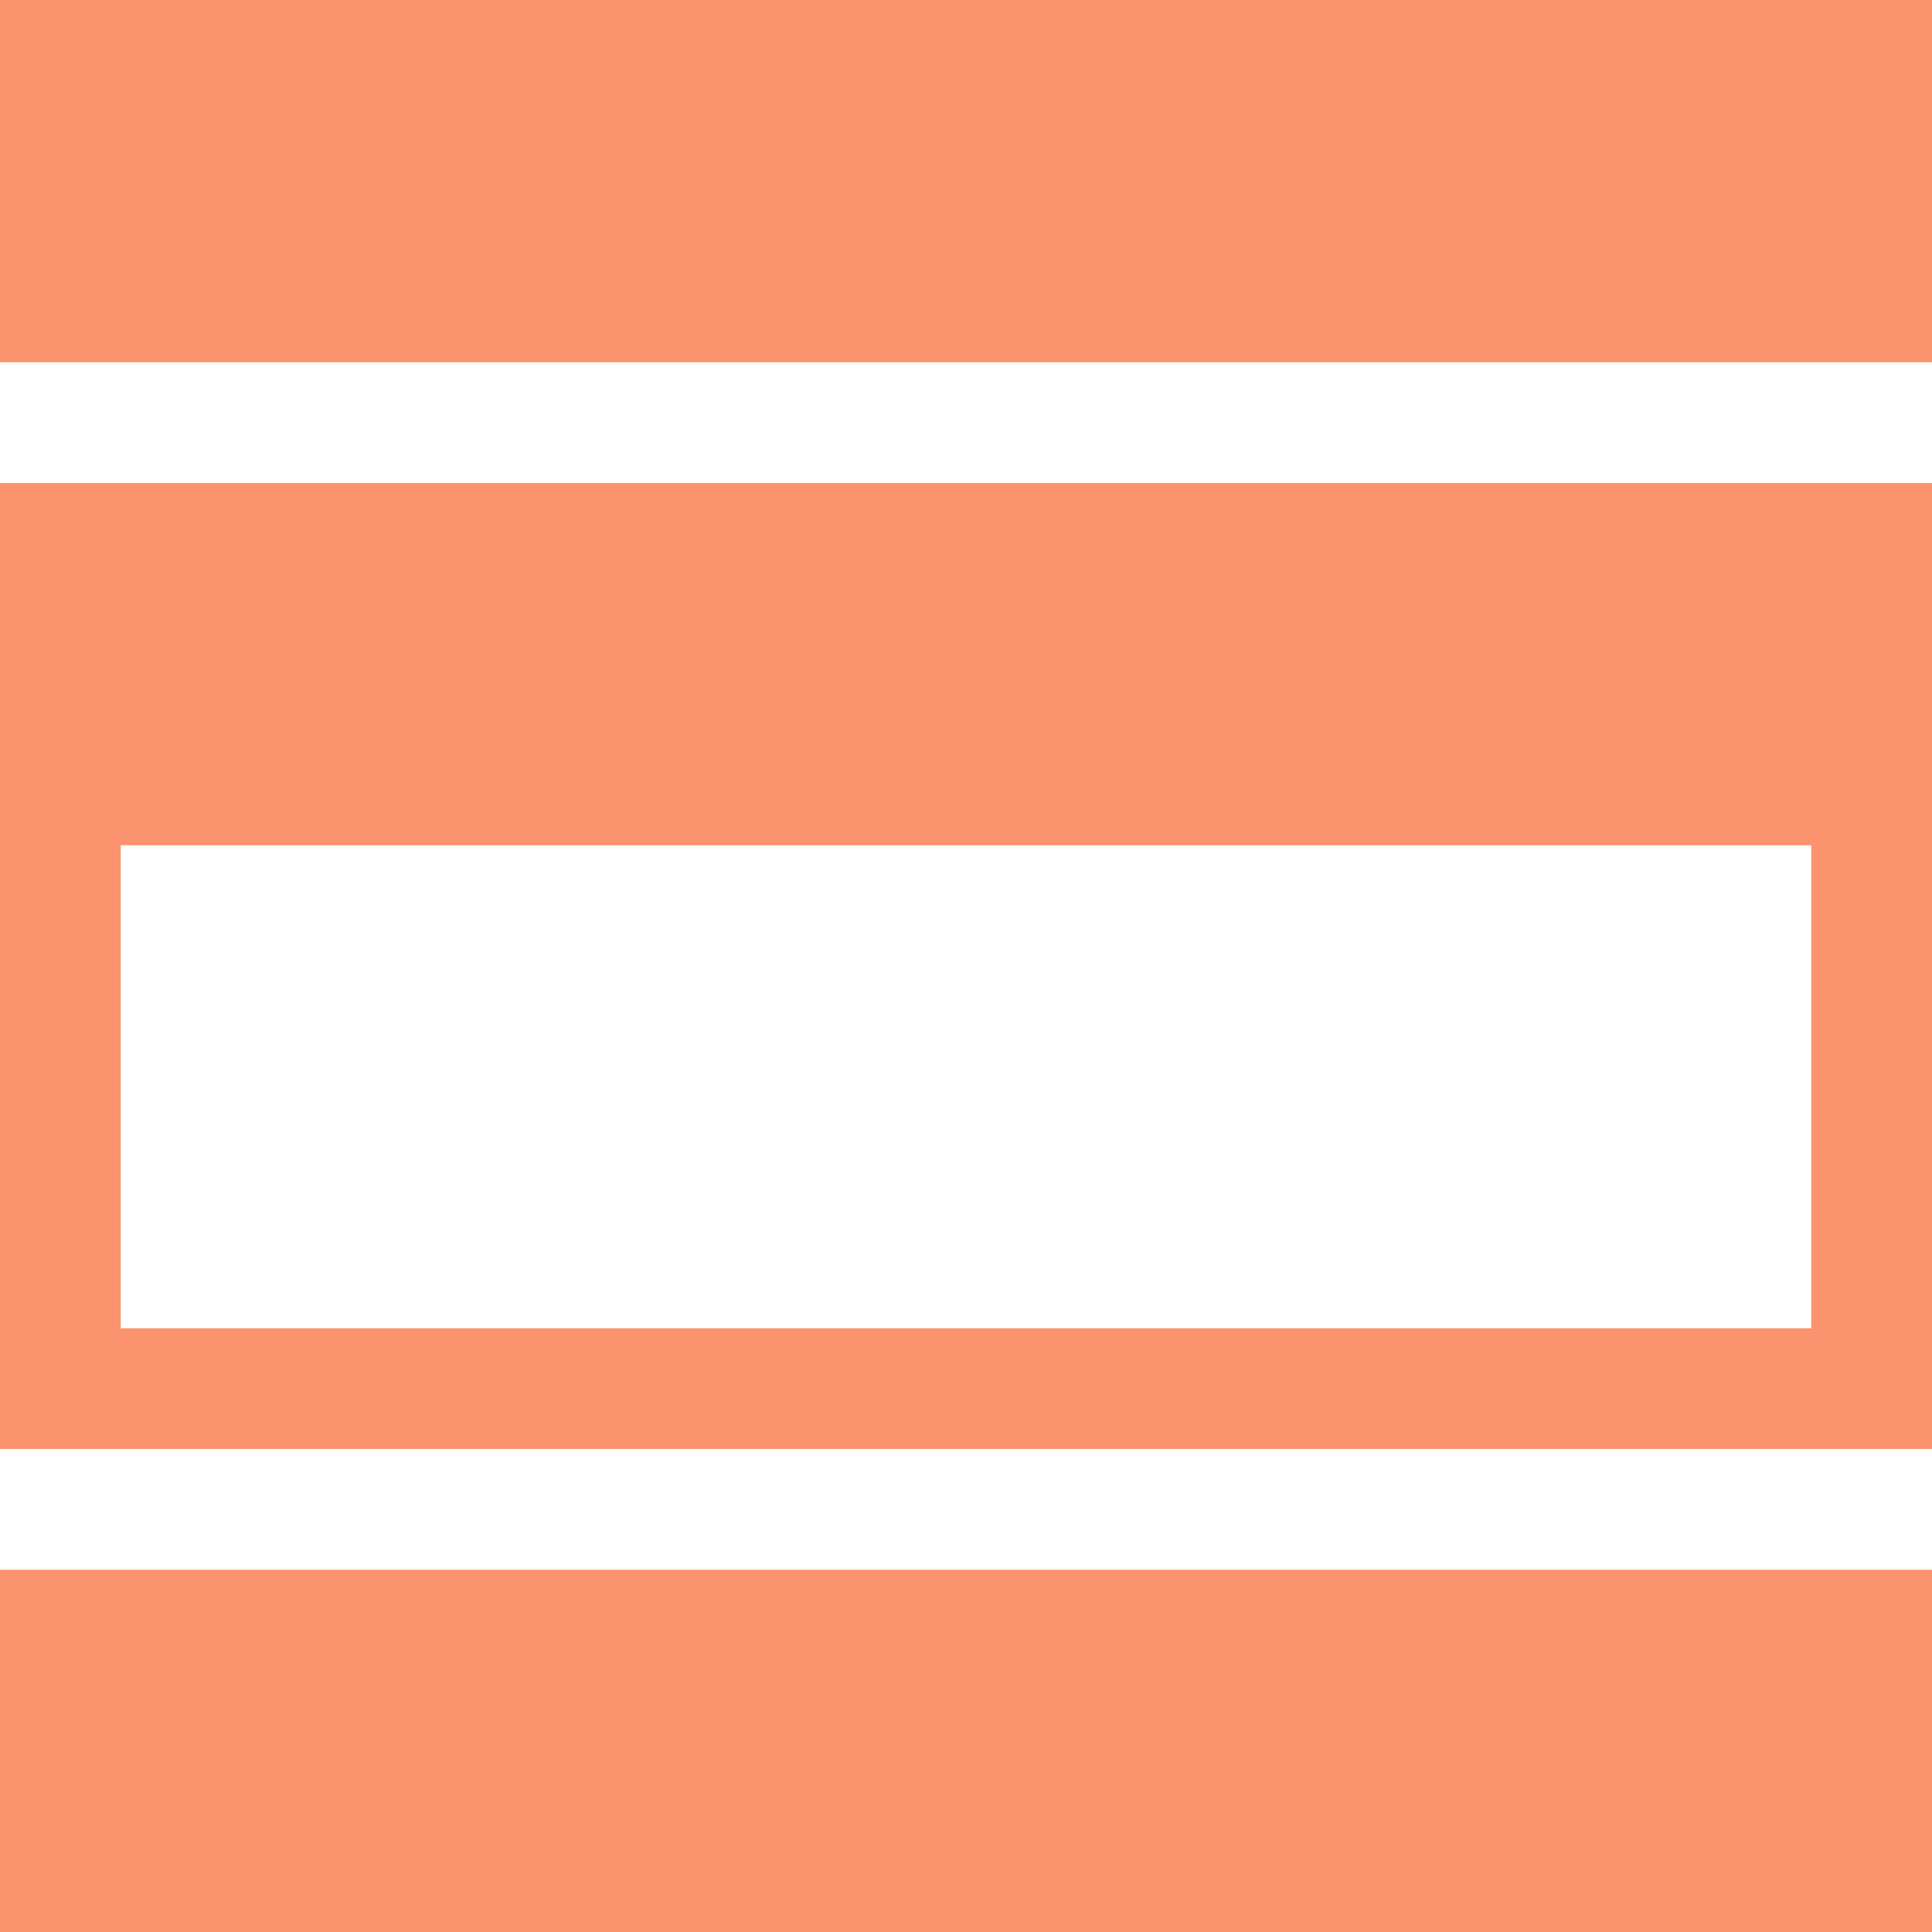
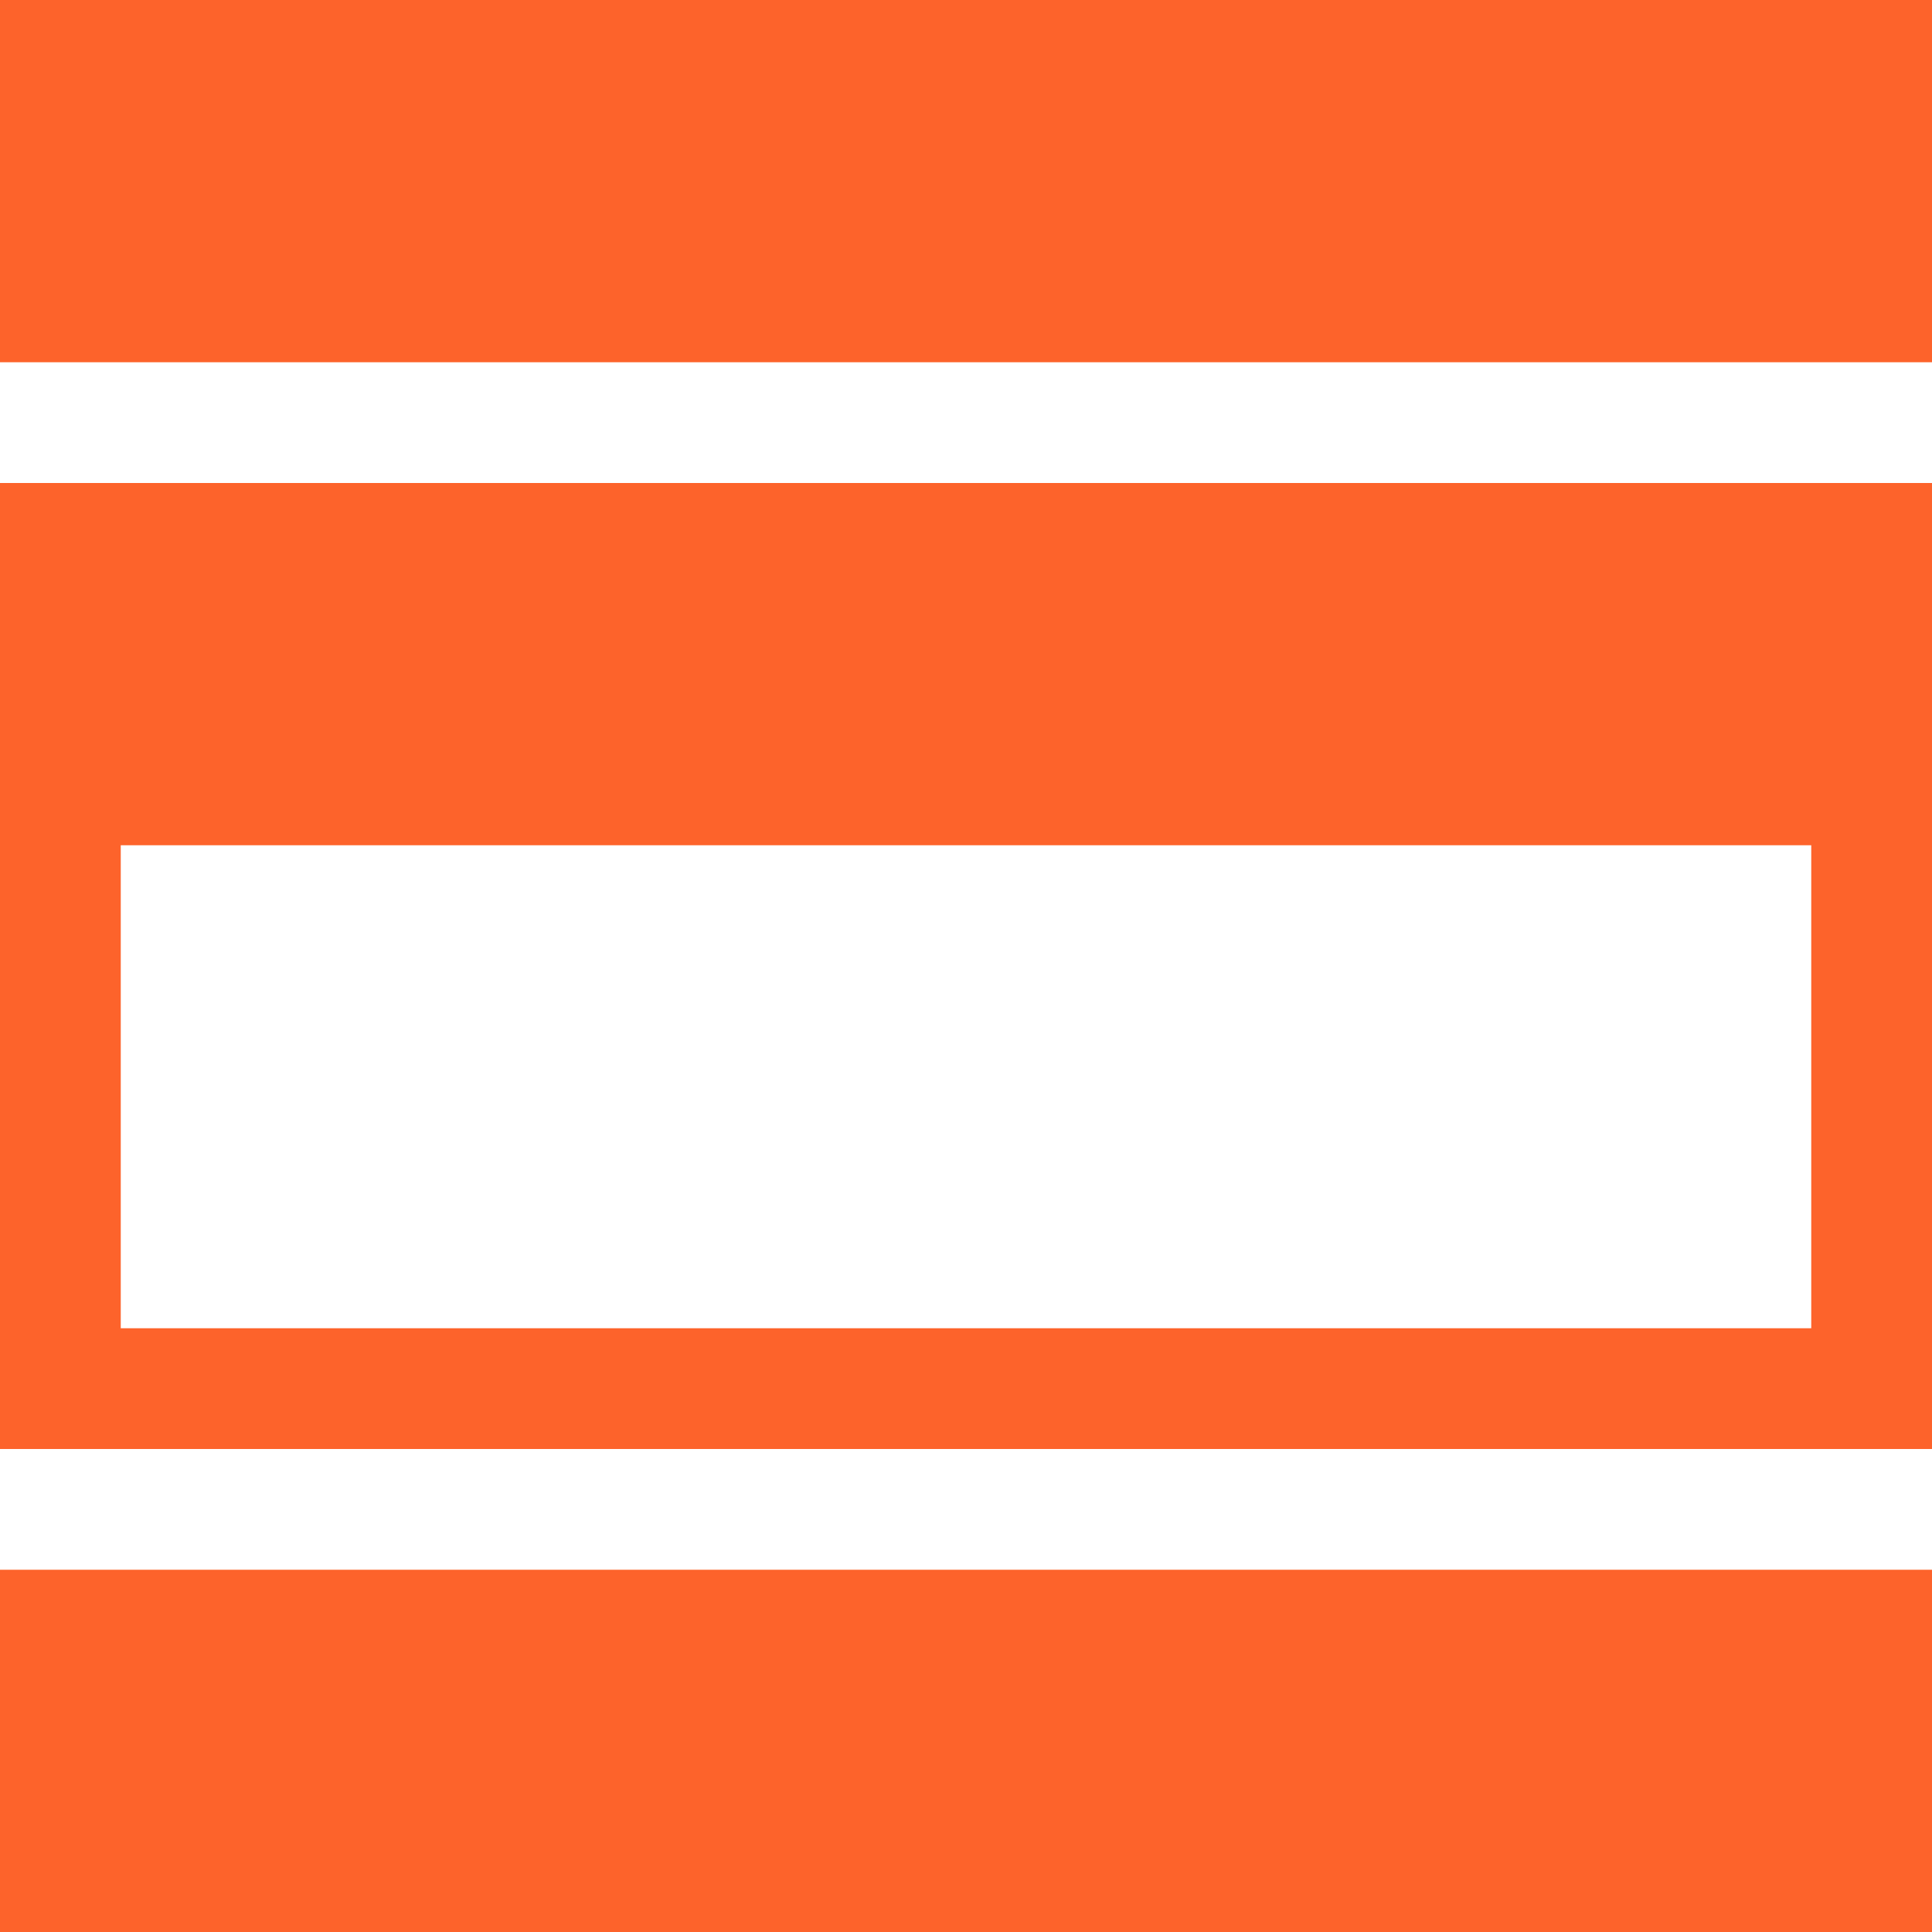
- <svg xmlns="http://www.w3.org/2000/svg" width="18" height="18" viewBox="0 0 16 16" fill="#fc936f">
+ <svg xmlns="http://www.w3.org/2000/svg" width="18" height="18" viewBox="0 0 16 16" fill="#FD632B">
  <path d="M0 4v8h16V4H0zm15 7H1V7h14v4zM0 0h16v3H0V0zm0 13h16v3H0v-3z" />
</svg>
